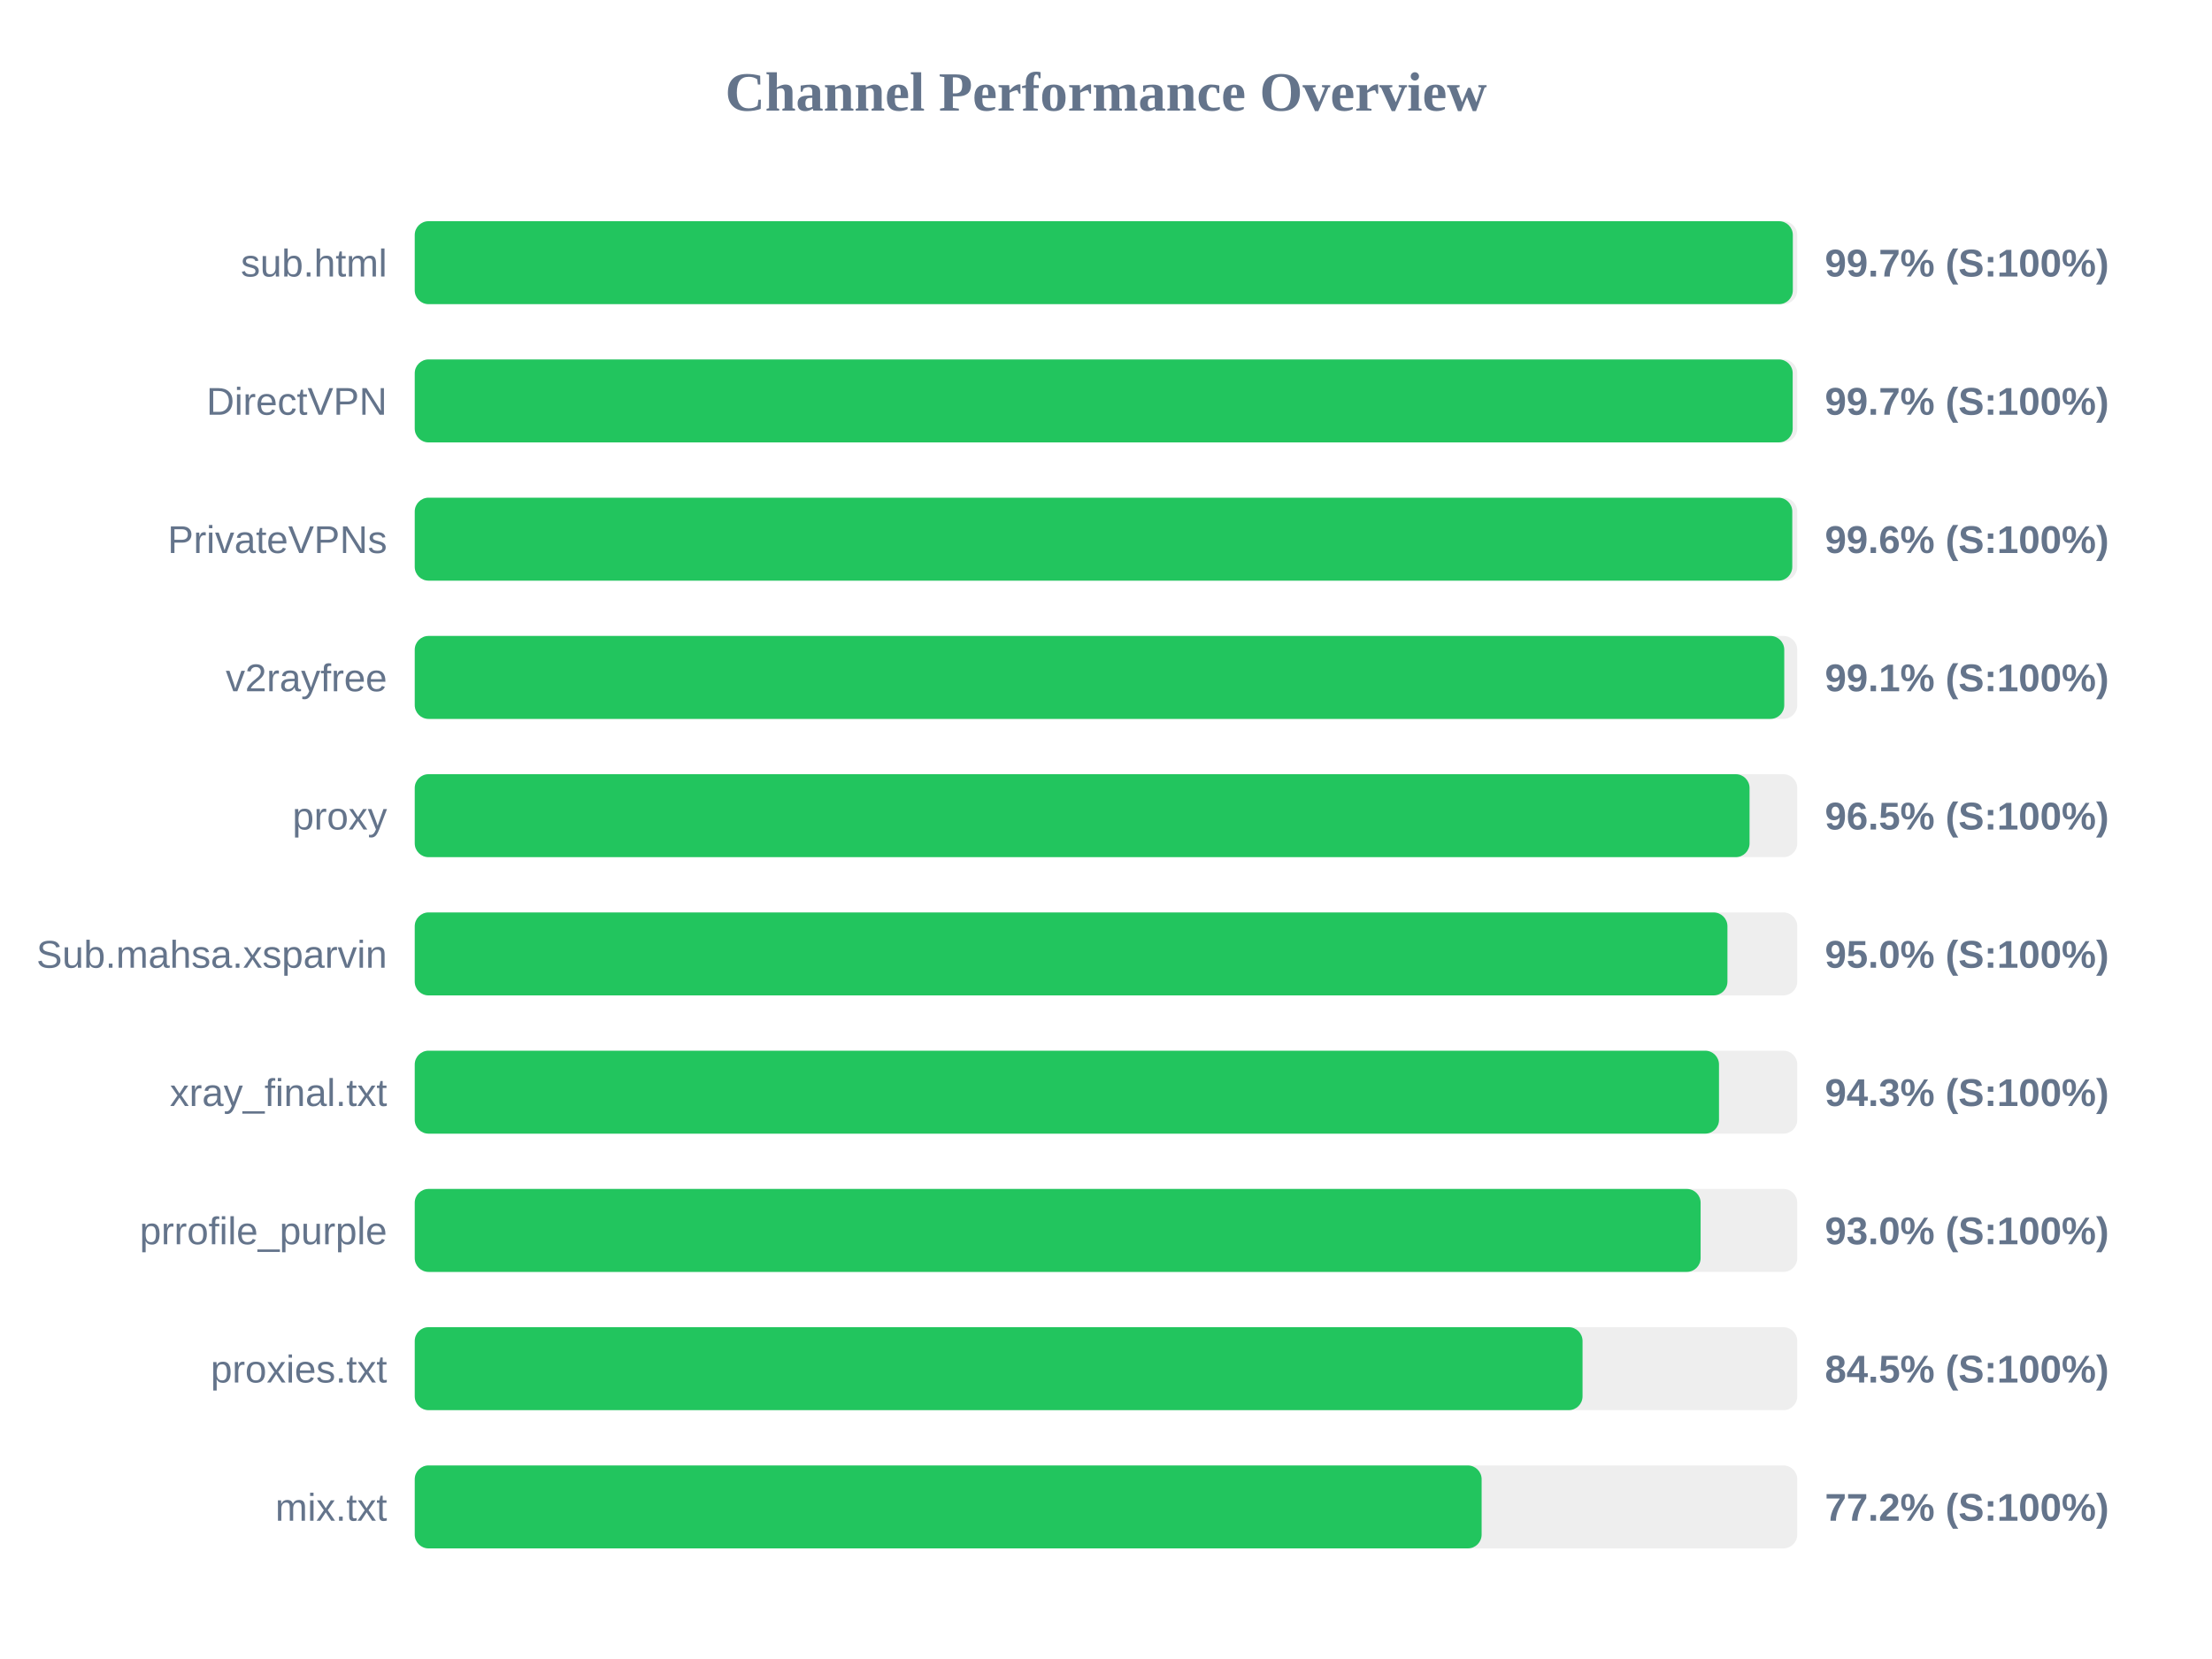
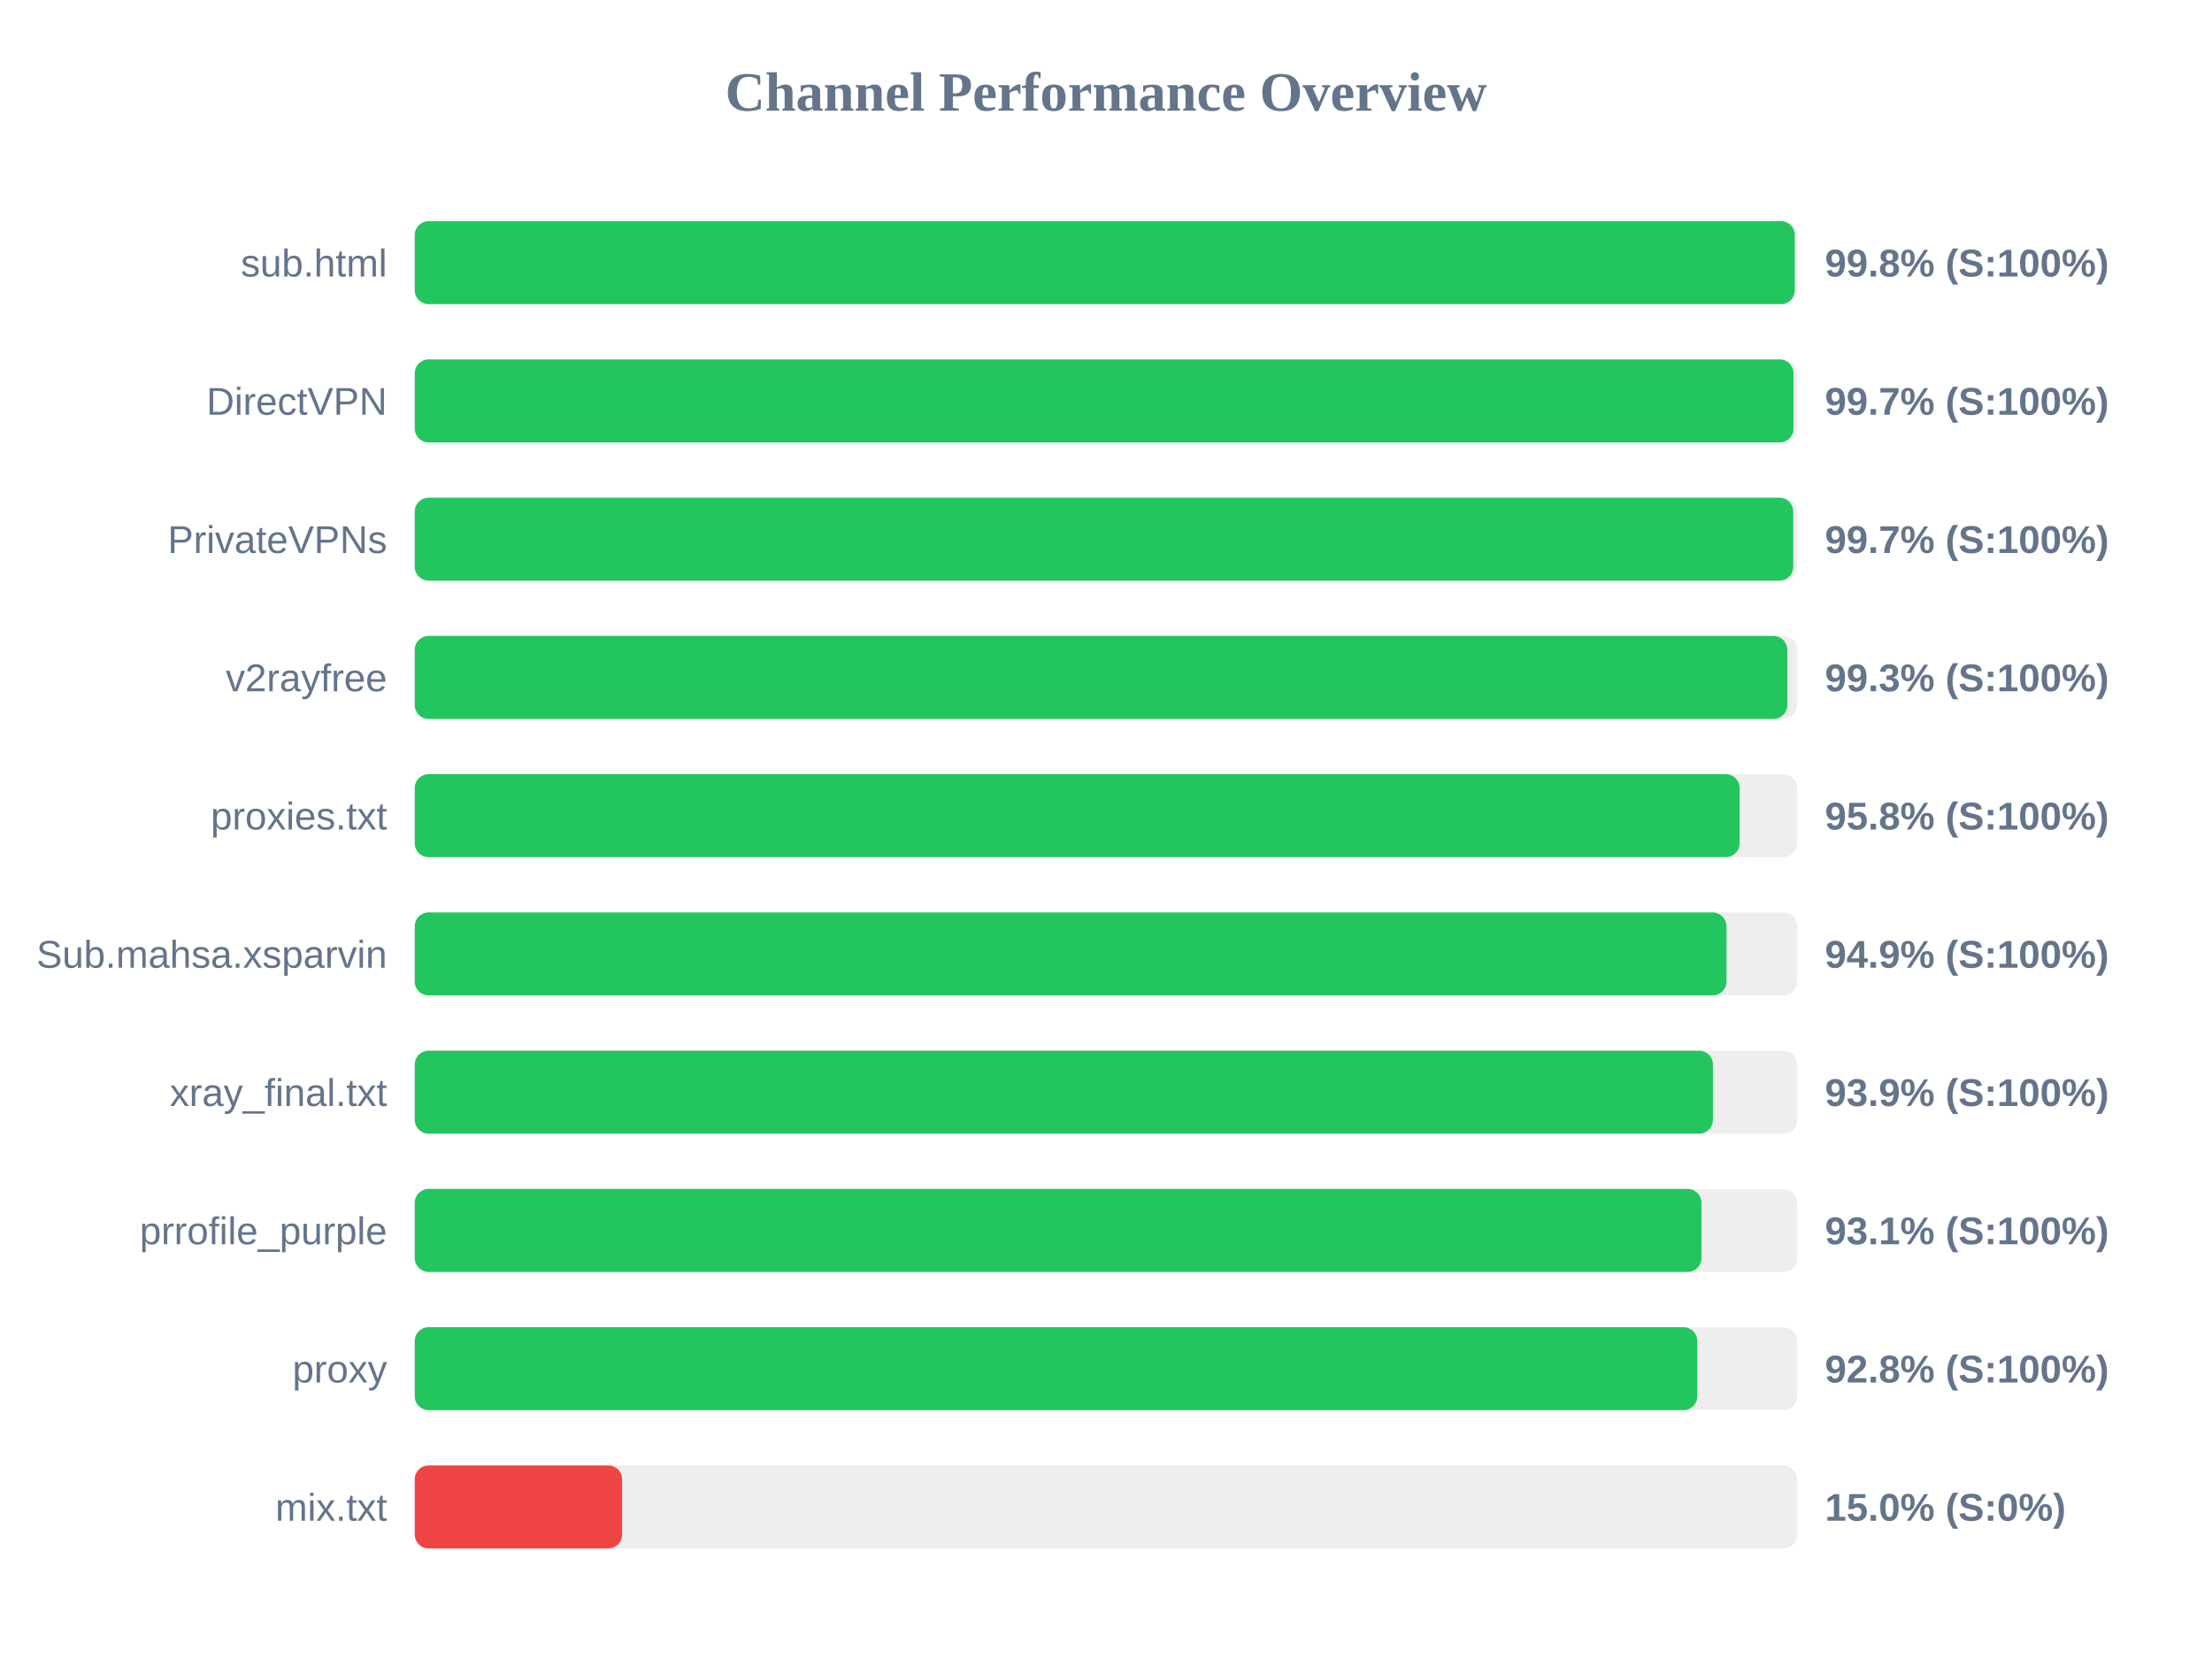
<svg xmlns="http://www.w3.org/2000/svg" width="800" height="600" version="1.1">
  <style>
        .row { font: 14px Arial; fill: #64748b; }
        .score { font: bold 14px Arial; fill: #64748b; }
    </style>
  <text x="400" y="40" text-anchor="middle" font-size="20px" font-weight="bold" fill="#64748b">Channel Performance Overview</text>
  <rect x="150" y="80" width="500" height="30" fill="#eee" rx="5" />
-   <rect x="150" y="80" width="498.4" height="30" fill="#22c55e" rx="5" />
+   <rect x="150" y="80" width="499.1" height="30" fill="#22c55e" rx="5" />
  <text x="140" y="100" text-anchor="end" class="row">sub.html</text>
-   <text x="660" y="100" text-anchor="start" class="score">99.7% (S:100%)</text>
+   <text x="660" y="100" text-anchor="start" class="score">99.8% (S:100%)</text>
  <rect x="150" y="130" width="500" height="30" fill="#eee" rx="5" />
-   <rect x="150" y="130" width="498.35" height="30" fill="#22c55e" rx="5" />
+   <rect x="150" y="130" width="498.65" height="30" fill="#22c55e" rx="5" />
  <text x="140" y="150" text-anchor="end" class="row">DirectVPN</text>
  <text x="660" y="150" text-anchor="start" class="score">99.7% (S:100%)</text>
  <rect x="150" y="180" width="500" height="30" fill="#eee" rx="5" />
-   <rect x="150" y="180" width="498.2" height="30" fill="#22c55e" rx="5" />
+   <rect x="150" y="180" width="498.55" height="30" fill="#22c55e" rx="5" />
  <text x="140" y="200" text-anchor="end" class="row">PrivateVPNs</text>
-   <text x="660" y="200" text-anchor="start" class="score">99.6% (S:100%)</text>
+   <text x="660" y="200" text-anchor="start" class="score">99.7% (S:100%)</text>
  <rect x="150" y="230" width="500" height="30" fill="#eee" rx="5" />
-   <rect x="150" y="230" width="495.3" height="30" fill="#22c55e" rx="5" />
+   <rect x="150" y="230" width="496.4" height="30" fill="#22c55e" rx="5" />
  <text x="140" y="250" text-anchor="end" class="row">v2rayfree</text>
-   <text x="660" y="250" text-anchor="start" class="score">99.1% (S:100%)</text>
+   <text x="660" y="250" text-anchor="start" class="score">99.3% (S:100%)</text>
  <rect x="150" y="280" width="500" height="30" fill="#eee" rx="5" />
-   <rect x="150" y="280" width="482.75" height="30" fill="#22c55e" rx="5" />
-   <text x="140" y="300" text-anchor="end" class="row">proxy</text>
-   <text x="660" y="300" text-anchor="start" class="score">96.5% (S:100%)</text>
+   <rect x="150" y="280" width="479.15" height="30" fill="#22c55e" rx="5" />
+   <text x="140" y="300" text-anchor="end" class="row">proxies.txt</text>
+   <text x="660" y="300" text-anchor="start" class="score">95.8% (S:100%)</text>
  <rect x="150" y="330" width="500" height="30" fill="#eee" rx="5" />
-   <rect x="150" y="330" width="474.75" height="30" fill="#22c55e" rx="5" />
+   <rect x="150" y="330" width="474.4" height="30" fill="#22c55e" rx="5" />
  <text x="140" y="350" text-anchor="end" class="row">Sub.mahsa.xsparvin</text>
-   <text x="660" y="350" text-anchor="start" class="score">95.0% (S:100%)</text>
+   <text x="660" y="350" text-anchor="start" class="score">94.9% (S:100%)</text>
  <rect x="150" y="380" width="500" height="30" fill="#eee" rx="5" />
-   <rect x="150" y="380" width="471.7" height="30" fill="#22c55e" rx="5" />
+   <rect x="150" y="380" width="469.5" height="30" fill="#22c55e" rx="5" />
  <text x="140" y="400" text-anchor="end" class="row">xray_final.txt</text>
-   <text x="660" y="400" text-anchor="start" class="score">94.3% (S:100%)</text>
+   <text x="660" y="400" text-anchor="start" class="score">93.9% (S:100%)</text>
  <rect x="150" y="430" width="500" height="30" fill="#eee" rx="5" />
-   <rect x="150" y="430" width="465.05" height="30" fill="#22c55e" rx="5" />
+   <rect x="150" y="430" width="465.35" height="30" fill="#22c55e" rx="5" />
  <text x="140" y="450" text-anchor="end" class="row">prrofile_purple</text>
-   <text x="660" y="450" text-anchor="start" class="score">93.0% (S:100%)</text>
+   <text x="660" y="450" text-anchor="start" class="score">93.1% (S:100%)</text>
  <rect x="150" y="480" width="500" height="30" fill="#eee" rx="5" />
-   <rect x="150" y="480" width="422.35" height="30" fill="#22c55e" rx="5" />
-   <text x="140" y="500" text-anchor="end" class="row">proxies.txt</text>
-   <text x="660" y="500" text-anchor="start" class="score">84.5% (S:100%)</text>
+   <rect x="150" y="480" width="463.85" height="30" fill="#22c55e" rx="5" />
+   <text x="140" y="500" text-anchor="end" class="row">proxy</text>
+   <text x="660" y="500" text-anchor="start" class="score">92.8% (S:100%)</text>
  <rect x="150" y="530" width="500" height="30" fill="#eee" rx="5" />
-   <rect x="150" y="530" width="385.85" height="30" fill="#22c55e" rx="5" />
+   <rect x="150" y="530" width="75.0" height="30" fill="#ef4444" rx="5" />
  <text x="140" y="550" text-anchor="end" class="row">mix.txt</text>
-   <text x="660" y="550" text-anchor="start" class="score">77.2% (S:100%)</text>
+   <text x="660" y="550" text-anchor="start" class="score">15.0% (S:0%)</text>
</svg>
